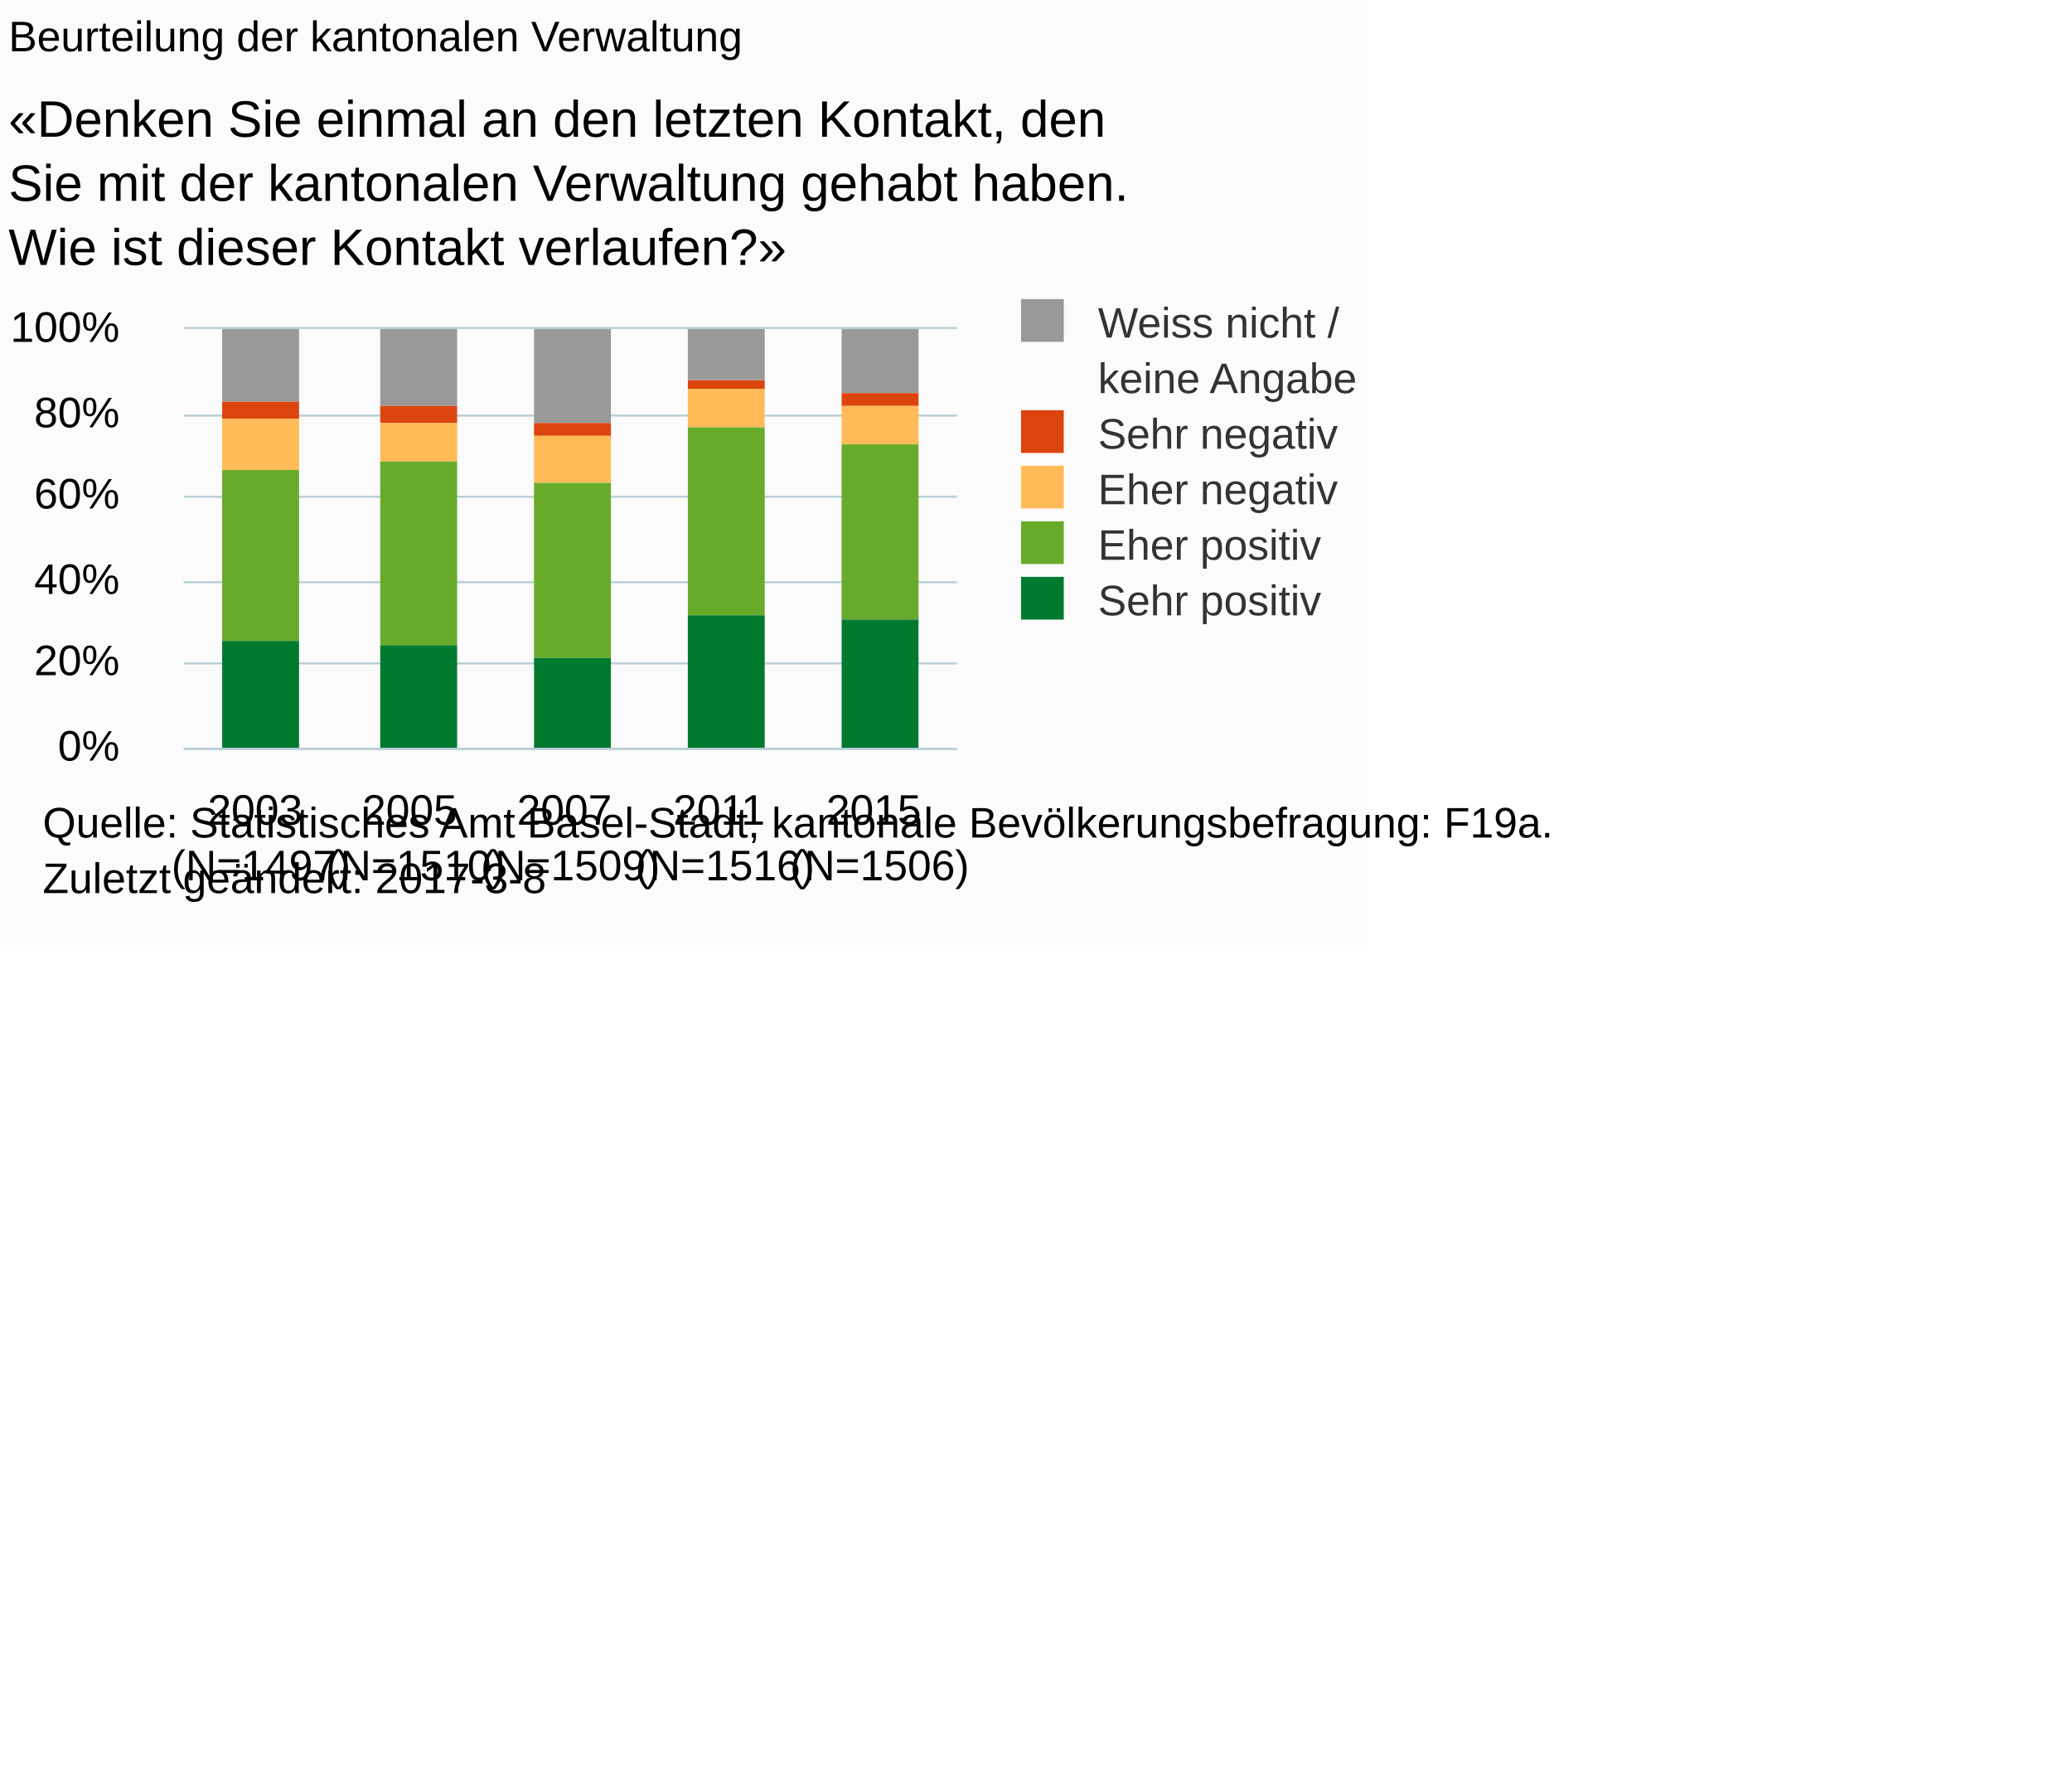
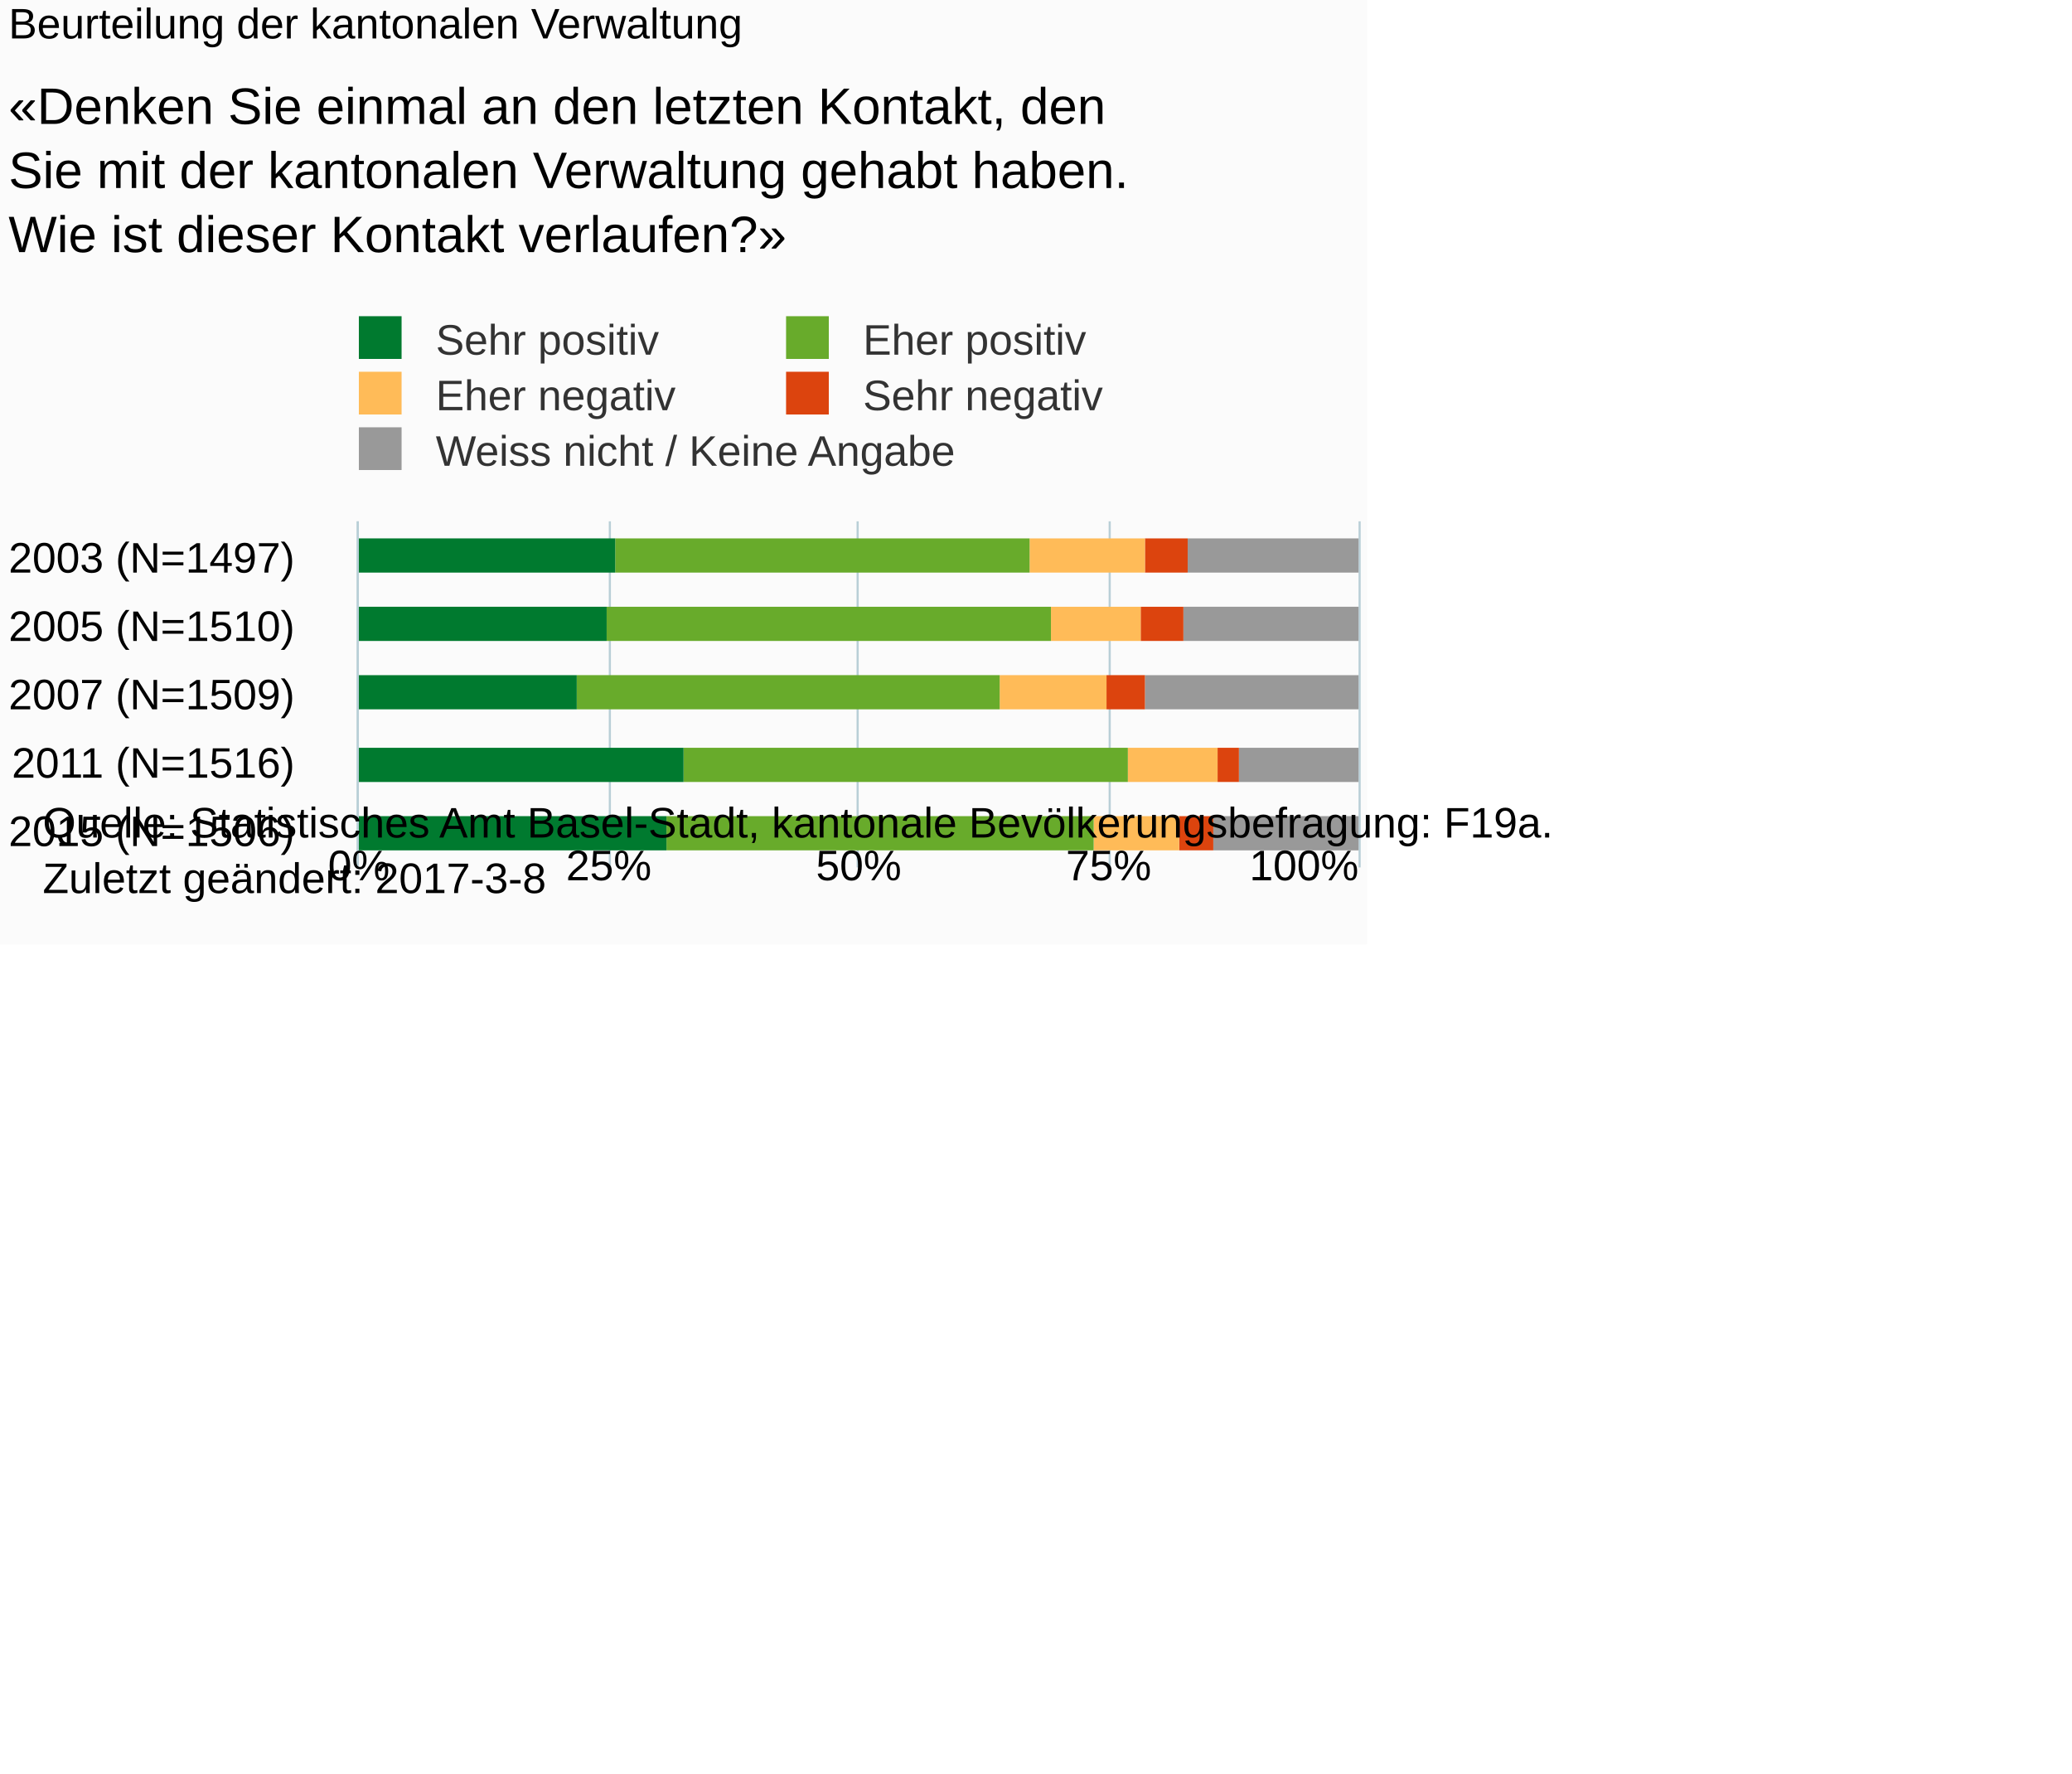
<svg xmlns="http://www.w3.org/2000/svg" version="1.1" class="highcharts-root" style="font-family:Arial;font-size:10px;" viewBox="0 0 485 415">
  <defs>
-     <clipPath id="highcharts-c3lz1bg-6">
-       <rect x="0" y="0" width="181" height="98" fill="none" />
+     <clipPath id="highcharts-ntnxq48-6">
+       <rect x="0" y="0" width="81" height="234" fill="none" />
    </clipPath>
-     <clipPath id="highcharts-c3lz1bg-7">
-       <rect x="0" y="0" width="181" height="98" fill="none" />
+     <clipPath id="highcharts-ntnxq48-7">
+       <rect x="0" y="0" width="81" height="234" fill="none" />
    </clipPath>
  </defs>
  <rect fill="#fbfbfb" class="highcharts-background" x="0" y="0" width="320" height="221" rx="0" ry="0" />
-   <rect fill="none" class="highcharts-plot-background" x="43" y="77" width="181" height="98" />
+   <rect fill="none" class="highcharts-plot-background" x="84" y="122" width="234" height="81" />
  <g class="highcharts-pane-group" data-z-index="0" />
  <g class="highcharts-grid highcharts-xaxis-grid " data-z-index="1">
-     <path fill="none" data-z-index="1" class="highcharts-grid-line" d="M 78.5 77 L 78.5 175" opacity="1" />
-     <path fill="none" data-z-index="1" class="highcharts-grid-line" d="M 114.5 77 L 114.5 175" opacity="1" />
-     <path fill="none" data-z-index="1" class="highcharts-grid-line" d="M 151.5 77 L 151.5 175" opacity="1" />
-     <path fill="none" data-z-index="1" class="highcharts-grid-line" d="M 187.5 77 L 187.5 175" opacity="1" />
-     <path fill="none" data-z-index="1" class="highcharts-grid-line" d="M 223.5 77 L 223.5 175" opacity="1" />
-     <path fill="none" data-z-index="1" class="highcharts-grid-line" d="M 42.5 77 L 42.5 175" opacity="1" />
+     <path fill="none" data-z-index="1" class="highcharts-grid-line" d="M 84 138.5 L 318 138.5" opacity="1" />
+     <path fill="none" data-z-index="1" class="highcharts-grid-line" d="M 84 154.5 L 318 154.5" opacity="1" />
+     <path fill="none" data-z-index="1" class="highcharts-grid-line" d="M 84 171.5 L 318 171.5" opacity="1" />
+     <path fill="none" data-z-index="1" class="highcharts-grid-line" d="M 84 187.5 L 318 187.5" opacity="1" />
+     <path fill="none" data-z-index="1" class="highcharts-grid-line" d="M 84 203.5 L 318 203.5" opacity="1" />
+     <path fill="none" data-z-index="1" class="highcharts-grid-line" d="M 84 122.5 L 318 122.5" opacity="1" />
  </g>
  <g class="highcharts-grid highcharts-yaxis-grid " data-z-index="1">
-     <path fill="none" stroke="#B9CFD7" stroke-width="0.5" data-z-index="1" class="highcharts-grid-line" d="M 43 175.25 L 224 175.25" opacity="1" />
-     <path fill="none" stroke="#B9CFD7" stroke-width="0.5" data-z-index="1" class="highcharts-grid-line" d="M 43 155.25 L 224 155.25" opacity="1" />
-     <path fill="none" stroke="#B9CFD7" stroke-width="0.5" data-z-index="1" class="highcharts-grid-line" d="M 43 136.25 L 224 136.25" opacity="1" />
-     <path fill="none" stroke="#B9CFD7" stroke-width="0.5" data-z-index="1" class="highcharts-grid-line" d="M 43 116.25 L 224 116.25" opacity="1" />
-     <path fill="none" stroke="#B9CFD7" stroke-width="0.5" data-z-index="1" class="highcharts-grid-line" d="M 43 97.25 L 224 97.25" opacity="1" />
-     <path fill="none" stroke="#B9CFD7" stroke-width="0.5" data-z-index="1" class="highcharts-grid-line" d="M 43 76.75 L 224 76.75" opacity="1" />
+     <path fill="none" stroke="#B9CFD7" stroke-width="0.5" data-z-index="1" class="highcharts-grid-line" d="M 83.75 122 L 83.75 203" opacity="1" />
+     <path fill="none" stroke="#B9CFD7" stroke-width="0.5" data-z-index="1" class="highcharts-grid-line" d="M 142.75 122 L 142.75 203" opacity="1" />
+     <path fill="none" stroke="#B9CFD7" stroke-width="0.5" data-z-index="1" class="highcharts-grid-line" d="M 200.75 122 L 200.75 203" opacity="1" />
+     <path fill="none" stroke="#B9CFD7" stroke-width="0.5" data-z-index="1" class="highcharts-grid-line" d="M 259.75 122 L 259.75 203" opacity="1" />
+     <path fill="none" stroke="#B9CFD7" stroke-width="0.5" data-z-index="1" class="highcharts-grid-line" d="M 318.25 122 L 318.25 203" opacity="1" />
  </g>
-   <rect fill="none" class="highcharts-plot-border" data-z-index="1" x="43" y="77" width="181" height="98" />
+   <rect fill="none" class="highcharts-plot-border" data-z-index="1" x="84" y="122" width="234" height="81" />
  <g class="highcharts-axis highcharts-xaxis " data-z-index="2">
-     <path fill="none" class="highcharts-axis-line" stroke="#B9CFD7" stroke-width="0.5" data-z-index="7" d="M 43 175.25 L 224 175.25" />
+     <path fill="none" class="highcharts-axis-line" stroke="#B9CFD7" stroke-width="0.5" data-z-index="7" d="M 83.75 122 L 83.75 203" />
  </g>
  <g class="highcharts-axis highcharts-yaxis " data-z-index="2">
-     <path fill="none" class="highcharts-axis-line" data-z-index="7" d="M 43 77 L 43 175" />
+     <path fill="none" class="highcharts-axis-line" data-z-index="7" d="M 84 203 L 318 203" />
  </g>
  <g class="highcharts-series-group" data-z-index="3">
-     <g data-z-index="0.1" class="highcharts-series highcharts-series-0 highcharts-column-series " transform="translate(43,77) scale(1 1)" clip-path="url(#highcharts-c3lz1bg-7)">
-       <rect x="9" y="0" width="18" height="17" fill="#999999" class="highcharts-point" />
-       <rect x="46" y="0" width="18" height="18" fill="#999999" class="highcharts-point" />
-       <rect x="82" y="0" width="18" height="22" fill="#999999" class="highcharts-point" />
-       <rect x="118" y="0" width="18" height="12" fill="#999999" class="highcharts-point" />
-       <rect x="154" y="0" width="18" height="15" fill="#999999" class="highcharts-point" />
+     <g data-z-index="0.1" class="highcharts-series highcharts-series-0 highcharts-column-series " transform="translate(318,203) rotate(90) scale(-1,1) scale(1 1)" clip-path="url(#highcharts-ntnxq48-7)">
+       <rect x="69" y="0" width="8" height="40" fill="#999999" class="highcharts-point" />
+       <rect x="53" y="0" width="8" height="41" fill="#999999" class="highcharts-point" />
+       <rect x="37" y="0" width="8" height="50" fill="#999999" class="highcharts-point" />
+       <rect x="20" y="0" width="8" height="28" fill="#999999" class="highcharts-point" />
+       <rect x="4" y="0" width="8" height="34" fill="#999999" class="highcharts-point" />
    </g>
-     <g data-z-index="0.1" class="highcharts-markers highcharts-series-0 highcharts-column-series " transform="translate(43,77) scale(1 1)" clip-path="none" />
-     <g data-z-index="0.1" class="highcharts-series highcharts-series-1 highcharts-column-series " transform="translate(43,77) scale(1 1)" clip-path="url(#highcharts-c3lz1bg-7)">
-       <rect x="9" y="17" width="18" height="4" fill="#dc440e" class="highcharts-point" />
-       <rect x="46" y="18" width="18" height="4" fill="#dc440e" class="highcharts-point" />
-       <rect x="82" y="22" width="18" height="3" fill="#dc440e" class="highcharts-point" />
-       <rect x="118" y="12" width="18" height="2" fill="#dc440e" class="highcharts-point" />
-       <rect x="154" y="15" width="18" height="3" fill="#dc440e" class="highcharts-point" />
+     <g data-z-index="0.1" class="highcharts-markers highcharts-series-0 highcharts-column-series " transform="translate(318,203) rotate(90) scale(-1,1) scale(1 1)" clip-path="none" />
+     <g data-z-index="0.1" class="highcharts-series highcharts-series-1 highcharts-column-series " transform="translate(318,203) rotate(90) scale(-1,1) scale(1 1)" clip-path="url(#highcharts-ntnxq48-7)">
+       <rect x="69" y="40" width="8" height="10" fill="#dc440e" class="highcharts-point" />
+       <rect x="53" y="41" width="8" height="10" fill="#dc440e" class="highcharts-point" />
+       <rect x="37" y="50" width="8" height="9" fill="#dc440e" class="highcharts-point" />
+       <rect x="20" y="28" width="8" height="5" fill="#dc440e" class="highcharts-point" />
+       <rect x="4" y="34" width="8" height="8" fill="#dc440e" class="highcharts-point" />
    </g>
-     <g data-z-index="0.1" class="highcharts-markers highcharts-series-1 highcharts-column-series " transform="translate(43,77) scale(1 1)" clip-path="none" />
-     <g data-z-index="0.1" class="highcharts-series highcharts-series-2 highcharts-column-series " transform="translate(43,77) scale(1 1)" clip-path="url(#highcharts-c3lz1bg-7)">
-       <rect x="9" y="21" width="18" height="12" fill="#ffbb58" class="highcharts-point" />
-       <rect x="46" y="22" width="18" height="9" fill="#ffbb58" class="highcharts-point" />
-       <rect x="82" y="25" width="18" height="11" fill="#ffbb58" class="highcharts-point" />
-       <rect x="118" y="14" width="18" height="9" fill="#ffbb58" class="highcharts-point" />
-       <rect x="154" y="18" width="18" height="9" fill="#ffbb58" class="highcharts-point" />
+     <g data-z-index="0.1" class="highcharts-markers highcharts-series-1 highcharts-column-series " transform="translate(318,203) rotate(90) scale(-1,1) scale(1 1)" clip-path="none" />
+     <g data-z-index="0.1" class="highcharts-series highcharts-series-2 highcharts-column-series " transform="translate(318,203) rotate(90) scale(-1,1) scale(1 1)" clip-path="url(#highcharts-ntnxq48-7)">
+       <rect x="69" y="50" width="8" height="27" fill="#ffbb58" class="highcharts-point" />
+       <rect x="53" y="51" width="8" height="21" fill="#ffbb58" class="highcharts-point" />
+       <rect x="37" y="59" width="8" height="25" fill="#ffbb58" class="highcharts-point" />
+       <rect x="20" y="33" width="8" height="21" fill="#ffbb58" class="highcharts-point" />
+       <rect x="4" y="42" width="8" height="20" fill="#ffbb58" class="highcharts-point" />
    </g>
-     <g data-z-index="0.1" class="highcharts-markers highcharts-series-2 highcharts-column-series " transform="translate(43,77) scale(1 1)" clip-path="none" />
-     <g data-z-index="0.1" class="highcharts-series highcharts-series-3 highcharts-column-series " transform="translate(43,77) scale(1 1)" clip-path="url(#highcharts-c3lz1bg-7)">
-       <rect x="9" y="33" width="18" height="40" fill="#68ab2b" class="highcharts-point" />
-       <rect x="46" y="31" width="18" height="43" fill="#68ab2b" class="highcharts-point" />
-       <rect x="82" y="36" width="18" height="41" fill="#68ab2b" class="highcharts-point" />
-       <rect x="118" y="23" width="18" height="44" fill="#68ab2b" class="highcharts-point" />
-       <rect x="154" y="27" width="18" height="41" fill="#68ab2b" class="highcharts-point" />
+     <g data-z-index="0.1" class="highcharts-markers highcharts-series-2 highcharts-column-series " transform="translate(318,203) rotate(90) scale(-1,1) scale(1 1)" clip-path="none" />
+     <g data-z-index="0.1" class="highcharts-series highcharts-series-3 highcharts-column-series " transform="translate(318,203) rotate(90) scale(-1,1) scale(1 1)" clip-path="url(#highcharts-ntnxq48-7)">
+       <rect x="69" y="77" width="8" height="97" fill="#68ab2b" class="highcharts-point" />
+       <rect x="53" y="72" width="8" height="104" fill="#68ab2b" class="highcharts-point" />
+       <rect x="37" y="84" width="8" height="99" fill="#68ab2b" class="highcharts-point" />
+       <rect x="20" y="54" width="8" height="104" fill="#68ab2b" class="highcharts-point" />
+       <rect x="4" y="62" width="8" height="100" fill="#68ab2b" class="highcharts-point" />
    </g>
-     <g data-z-index="0.1" class="highcharts-markers highcharts-series-3 highcharts-column-series " transform="translate(43,77) scale(1 1)" clip-path="none" />
-     <g data-z-index="0.1" class="highcharts-series highcharts-series-4 highcharts-column-series " transform="translate(43,77) scale(1 1)" clip-path="url(#highcharts-c3lz1bg-7)">
-       <rect x="9" y="73" width="18" height="26" fill="#007a2f" class="highcharts-point" />
-       <rect x="46" y="74" width="18" height="25" fill="#007a2f" class="highcharts-point" />
-       <rect x="82" y="77" width="18" height="22" fill="#007a2f" class="highcharts-point" />
-       <rect x="118" y="67" width="18" height="32" fill="#007a2f" class="highcharts-point" />
-       <rect x="154" y="68" width="18" height="31" fill="#007a2f" class="highcharts-point" />
+     <g data-z-index="0.1" class="highcharts-markers highcharts-series-3 highcharts-column-series " transform="translate(318,203) rotate(90) scale(-1,1) scale(1 1)" clip-path="none" />
+     <g data-z-index="0.1" class="highcharts-series highcharts-series-4 highcharts-column-series " transform="translate(318,203) rotate(90) scale(-1,1) scale(1 1)" clip-path="url(#highcharts-ntnxq48-7)">
+       <rect x="69" y="174" width="8" height="61" fill="#007a2f" class="highcharts-point" />
+       <rect x="53" y="176" width="8" height="59" fill="#007a2f" class="highcharts-point" />
+       <rect x="37" y="183" width="8" height="52" fill="#007a2f" class="highcharts-point" />
+       <rect x="20" y="158" width="8" height="77" fill="#007a2f" class="highcharts-point" />
+       <rect x="4" y="162" width="8" height="73" fill="#007a2f" class="highcharts-point" />
    </g>
-     <g data-z-index="0.1" class="highcharts-markers highcharts-series-4 highcharts-column-series " transform="translate(43,77) scale(1 1)" clip-path="none" />
+     <g data-z-index="0.1" class="highcharts-markers highcharts-series-4 highcharts-column-series " transform="translate(318,203) rotate(90) scale(-1,1) scale(1 1)" clip-path="none" />
  </g>
-   <text x="2" text-anchor="start" class="highcharts-title" data-z-index="4" style="color:#000000;font-size:10px;font-weight:normal;fill:#000000;" y="12">
+   <text x="2" text-anchor="start" class="highcharts-title" data-z-index="4" style="color:#000000;font-size:10px;font-weight:normal;fill:#000000;" y="9">
    <tspan>Beurteilung der kantonalen Verwaltung</tspan>
  </text>
-   <text x="2" text-anchor="start" class="highcharts-subtitle" data-z-index="4" style="color:#000000;font-size:12px;fill:#000000;" y="32">
+   <text x="2" text-anchor="start" class="highcharts-subtitle" data-z-index="4" style="color:#000000;font-size:12px;fill:#000000;" y="29">
    <tspan>«Denken Sie einmal an den letzten Kontakt, den</tspan>
    <tspan dy="15" x="2">Sie mit der kantonalen Verwaltung gehabt haben.</tspan>
    <tspan dy="15" x="2">Wie ist dieser Kontakt verlaufen?»</tspan>
  </text>
-   <g class="highcharts-legend" data-z-index="7" transform="translate(236,71)">
-     <rect fill="none" class="highcharts-legend-box" rx="0" ry="0" x="0" y="0" width="82" height="73" visibility="visible" />
+   <g class="highcharts-legend" data-z-index="7" transform="translate(80,74)">
+     <rect fill="none" class="highcharts-legend-box" rx="0" ry="0" x="0" y="0" width="192" height="36" visibility="visible" />
    <g data-z-index="1">
      <g>
-         <g class="highcharts-legend-item highcharts-column-series highcharts-color-undefined highcharts-series-0" data-z-index="1" transform="translate(0,-5)">
-           <text x="21" style="color:#333333;font-size:10px;font-weight:normal;cursor:pointer;font-family:Arial;fill:#333333;" text-anchor="start" data-z-index="2" y="13">
-             <tspan>Weiss nicht /</tspan>
-             <tspan x="21" dy="13">keine Angabe</tspan>
+         <g class="highcharts-legend-item highcharts-column-series highcharts-color-undefined highcharts-series-4" data-z-index="1" transform="translate(1,-4)">
+           <text x="21" style="color:#333333;font-size:10px;font-weight:normal;cursor:pointer;font-family:Arial;white-space:nowrap;fill:#333333;" text-anchor="start" data-z-index="2" y="13">
+             <tspan>Sehr positiv</tspan>
          </text>
-           <rect x="3" y="4" width="10" height="10" fill="#999999" class="highcharts-point" data-z-index="3" />
+           <rect x="3" y="4" width="10" height="10" fill="#007a2f" class="highcharts-point" data-z-index="3" />
        </g>
-         <g class="highcharts-legend-item highcharts-column-series highcharts-color-undefined highcharts-series-1" data-z-index="1" transform="translate(0,21)">
-           <text x="21" y="13" style="color:#333333;font-size:10px;font-weight:normal;cursor:pointer;font-family:Arial;fill:#333333;" text-anchor="start" data-z-index="2">
+         <g class="highcharts-legend-item highcharts-column-series highcharts-color-undefined highcharts-series-3" data-z-index="1" transform="translate(101,-4)">
+           <text x="21" y="13" style="color:#333333;font-size:10px;font-weight:normal;cursor:pointer;font-family:Arial;white-space:nowrap;fill:#333333;" text-anchor="start" data-z-index="2">
+             <tspan>Eher positiv</tspan>
+           </text>
+           <rect x="3" y="4" width="10" height="10" fill="#68ab2b" class="highcharts-point" data-z-index="3" />
+         </g>
+         <g class="highcharts-legend-item highcharts-column-series highcharts-color-undefined highcharts-series-2" data-z-index="1" transform="translate(1,9)">
+           <text x="21" y="13" style="color:#333333;font-size:10px;font-weight:normal;cursor:pointer;font-family:Arial;white-space:nowrap;fill:#333333;" text-anchor="start" data-z-index="2">
+             <tspan>Eher negativ</tspan>
+           </text>
+           <rect x="3" y="4" width="10" height="10" fill="#ffbb58" class="highcharts-point" data-z-index="3" />
+         </g>
+         <g class="highcharts-legend-item highcharts-column-series highcharts-color-undefined highcharts-series-1" data-z-index="1" transform="translate(101,9)">
+           <text x="21" y="13" style="color:#333333;font-size:10px;font-weight:normal;cursor:pointer;font-family:Arial;white-space:nowrap;fill:#333333;" text-anchor="start" data-z-index="2">
            <tspan>Sehr negativ</tspan>
          </text>
          <rect x="3" y="4" width="10" height="10" fill="#dc440e" class="highcharts-point" data-z-index="3" />
        </g>
-         <g class="highcharts-legend-item highcharts-column-series highcharts-color-undefined highcharts-series-2" data-z-index="1" transform="translate(0,34)">
-           <text x="21" y="13" style="color:#333333;font-size:10px;font-weight:normal;cursor:pointer;font-family:Arial;fill:#333333;" text-anchor="start" data-z-index="2">
-             <tspan>Eher negativ</tspan>
+         <g class="highcharts-legend-item highcharts-column-series highcharts-color-undefined highcharts-series-0" data-z-index="1" transform="translate(1,22)">
+           <text x="21" y="13" style="color:#333333;font-size:10px;font-weight:normal;cursor:pointer;font-family:Arial;white-space:nowrap;fill:#333333;" text-anchor="start" data-z-index="2">
+             <tspan>Weiss nicht / Keine Angabe</tspan>
          </text>
-           <rect x="3" y="4" width="10" height="10" fill="#ffbb58" class="highcharts-point" data-z-index="3" />
-         </g>
-         <g class="highcharts-legend-item highcharts-column-series highcharts-color-undefined highcharts-series-3" data-z-index="1" transform="translate(0,47)">
-           <text x="21" y="13" style="color:#333333;font-size:10px;font-weight:normal;cursor:pointer;font-family:Arial;fill:#333333;" text-anchor="start" data-z-index="2">
-             <tspan>Eher positiv</tspan>
-           </text>
-           <rect x="3" y="4" width="10" height="10" fill="#68ab2b" class="highcharts-point" data-z-index="3" />
-         </g>
-         <g class="highcharts-legend-item highcharts-column-series highcharts-color-undefined highcharts-series-4" data-z-index="1" transform="translate(0,60)">
-           <text x="21" y="13" style="color:#333333;font-size:10px;font-weight:normal;cursor:pointer;font-family:Arial;fill:#333333;" text-anchor="start" data-z-index="2">
-             <tspan>Sehr positiv</tspan>
-           </text>
-           <rect x="3" y="4" width="10" height="10" fill="#007a2f" class="highcharts-point" data-z-index="3" />
+           <rect x="3" y="4" width="10" height="10" fill="#999999" class="highcharts-point" data-z-index="3" />
        </g>
      </g>
    </g>
  </g>
  <g class="highcharts-axis-labels highcharts-xaxis-labels " data-z-index="7">
-     <text x="61.1" style="color:#000000;cursor:default;font-size:10px;white-space:nowrap;fill:#000000;" text-anchor="middle" transform="translate(0,0)" y="193" opacity="1">
-       <tspan>2003</tspan>
-       <tspan x="61.1" dy="13">(N=1497)</tspan>
+     <text x="69" style="color:#000000;cursor:default;font-size:10px;white-space:nowrap;fill:#000000;" text-anchor="end" transform="translate(0,0)" y="134" opacity="1">
+       <tspan>2003 (N=1497)</tspan>
    </text>
-     <text x="97.3" style="color:#000000;cursor:default;font-size:10px;white-space:nowrap;fill:#000000;" text-anchor="middle" transform="translate(0,0)" y="193" opacity="1">
-       <tspan>2005</tspan>
-       <tspan x="97.3" dy="13">(N=1510)</tspan>
+     <text x="69" style="color:#000000;cursor:default;font-size:10px;white-space:nowrap;fill:#000000;" text-anchor="end" transform="translate(0,0)" y="150" opacity="1">
+       <tspan>2005 (N=1510)</tspan>
    </text>
-     <text x="133.5" style="color:#000000;cursor:default;font-size:10px;white-space:nowrap;fill:#000000;" text-anchor="middle" transform="translate(0,0)" y="193" opacity="1">
-       <tspan>2007</tspan>
-       <tspan x="133.5" dy="13">(N=1509)</tspan>
+     <text x="69" style="color:#000000;cursor:default;font-size:10px;white-space:nowrap;fill:#000000;" text-anchor="end" transform="translate(0,0)" y="166" opacity="1">
+       <tspan>2007 (N=1509)</tspan>
    </text>
-     <text x="169.7" style="color:#000000;cursor:default;font-size:10px;white-space:nowrap;fill:#000000;" text-anchor="middle" transform="translate(0,0)" y="193" opacity="1">
-       <tspan>2011</tspan>
-       <tspan x="169.7" dy="13">(N=1516)</tspan>
+     <text x="69" style="color:#000000;cursor:default;font-size:10px;white-space:nowrap;fill:#000000;" text-anchor="end" transform="translate(0,0)" y="182" opacity="1">
+       <tspan>2011 (N=1516)</tspan>
    </text>
-     <text x="205.9" style="color:#000000;cursor:default;font-size:10px;white-space:nowrap;fill:#000000;" text-anchor="middle" transform="translate(0,0)" y="193" opacity="1">
-       <tspan>2015</tspan>
-       <tspan x="205.9" dy="13">(N=1506)</tspan>
+     <text x="69" style="color:#000000;cursor:default;font-size:10px;white-space:nowrap;fill:#000000;" text-anchor="end" transform="translate(0,0)" y="198" opacity="1">
+       <tspan>2015 (N=1506)</tspan>
    </text>
  </g>
  <g class="highcharts-axis-labels highcharts-yaxis-labels " data-z-index="7">
-     <text x="28" style="color:#000000;cursor:default;font-size:10px;fill:#000000;" text-anchor="end" transform="translate(0,0)" y="178" opacity="1">0%</text>
-     <text x="28" style="color:#000000;cursor:default;font-size:10px;fill:#000000;" text-anchor="end" transform="translate(0,0)" y="158" opacity="1">20%</text>
-     <text x="28" style="color:#000000;cursor:default;font-size:10px;fill:#000000;" text-anchor="end" transform="translate(0,0)" y="139" opacity="1">40%</text>
-     <text x="28" style="color:#000000;cursor:default;font-size:10px;fill:#000000;" text-anchor="end" transform="translate(0,0)" y="119" opacity="1">60%</text>
-     <text x="28" style="color:#000000;cursor:default;font-size:10px;fill:#000000;" text-anchor="end" transform="translate(0,0)" y="100" opacity="1">80%</text>
-     <text x="28" style="color:#000000;cursor:default;font-size:10px;fill:#000000;" text-anchor="end" transform="translate(0,0)" y="80" opacity="1">100%</text>
+     <text x="84" style="color:#000000;cursor:default;font-size:10px;fill:#000000;" text-anchor="middle" transform="translate(0,0)" y="206" opacity="1">0%</text>
+     <text x="142.5" style="color:#000000;cursor:default;font-size:10px;fill:#000000;" text-anchor="middle" transform="translate(0,0)" y="206" opacity="1">25%</text>
+     <text x="201" style="color:#000000;cursor:default;font-size:10px;fill:#000000;" text-anchor="middle" transform="translate(0,0)" y="206" opacity="1">50%</text>
+     <text x="259.5" style="color:#000000;cursor:default;font-size:10px;fill:#000000;" text-anchor="middle" transform="translate(0,0)" y="206" opacity="1">75%</text>
+     <text x="305.234" style="color:#000000;cursor:default;font-size:10px;fill:#000000;" text-anchor="middle" transform="translate(0,0)" y="206" opacity="1">100%</text>
  </g>
  <text x="10" class="highcharts-credits" text-anchor="start" data-z-index="8" style="cursor:default;color:#000000;font-size:10px;fill:#000000;" y="196">
    <tspan>Quelle: Statistisches Amt Basel-Stadt, kantonale Bevölkerungsbefragung: F19a.</tspan>
    <tspan x="10" dy="13">Zuletzt geändert: 2017-3-8</tspan>
  </text>
</svg>
